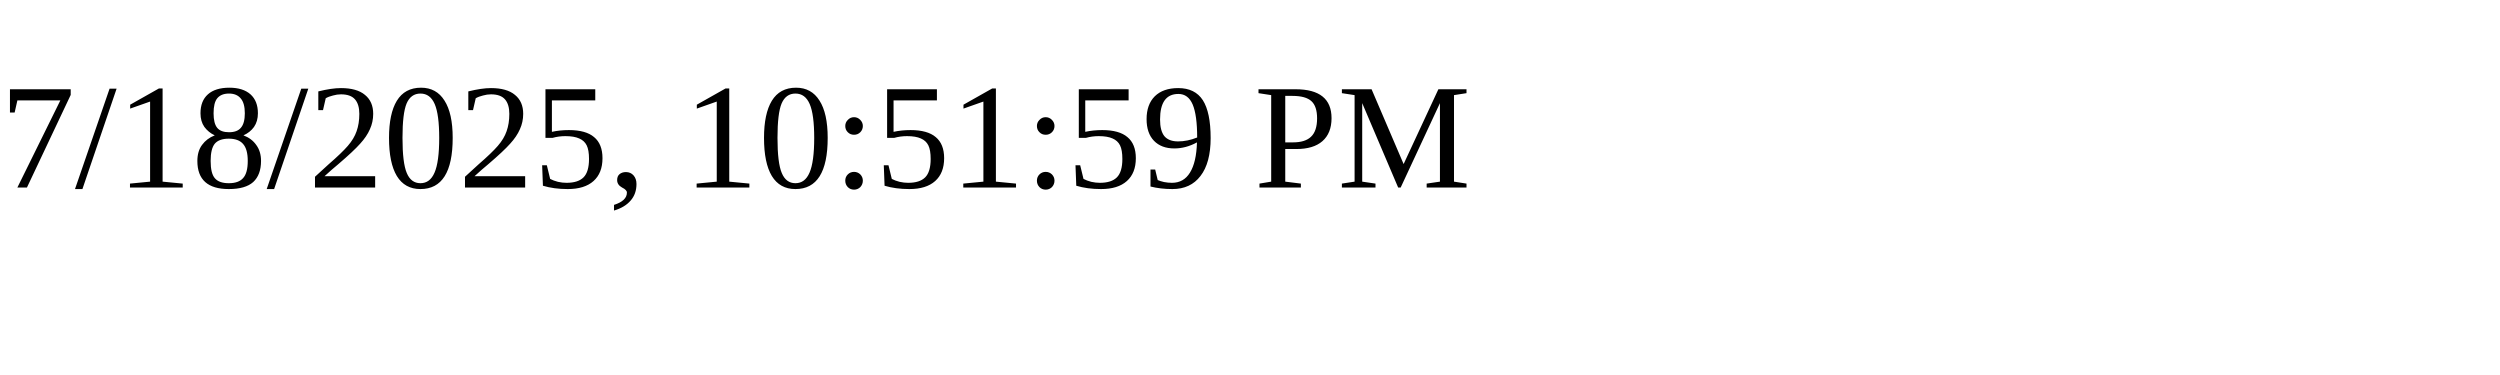
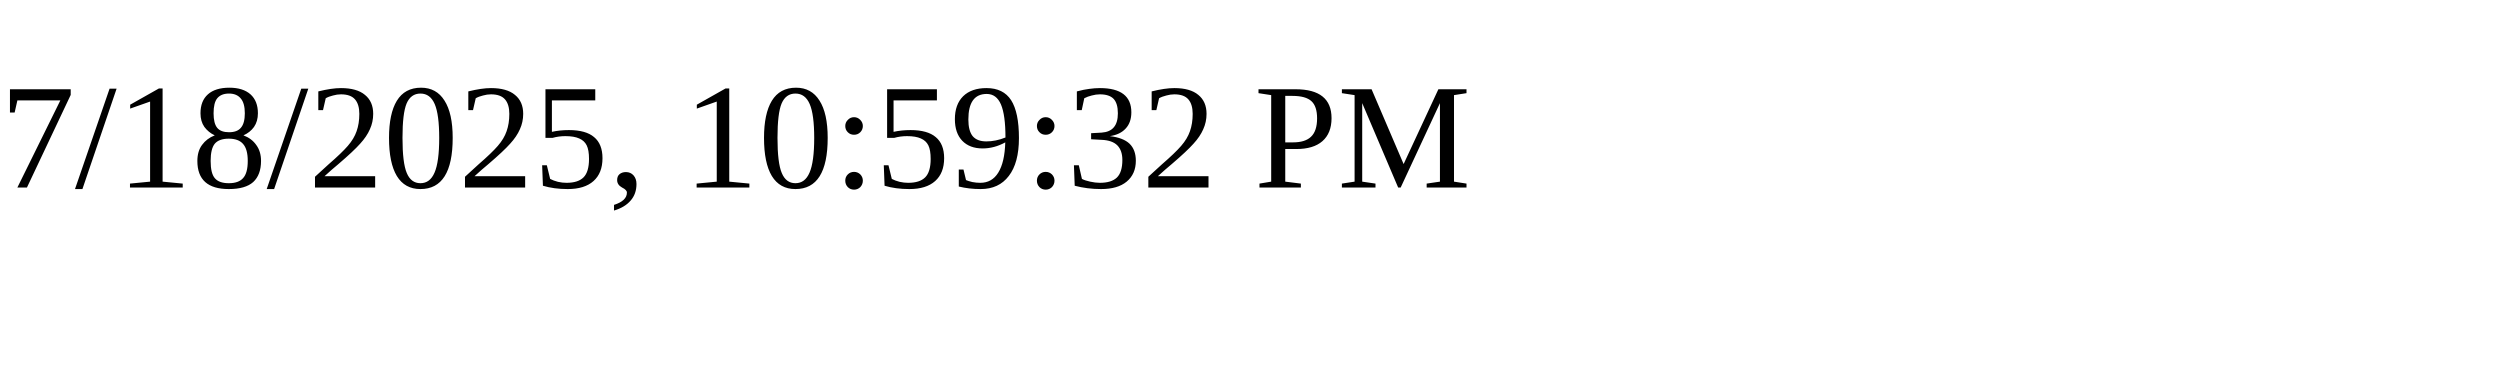
<svg xmlns="http://www.w3.org/2000/svg" height="30" width="200">
-   <text x="0" y="15">7/18/2025, 10:51:59 PM</text>
+   <text x="0" y="15">7/18/2025, 10:59:32 PM</text>
</svg>
